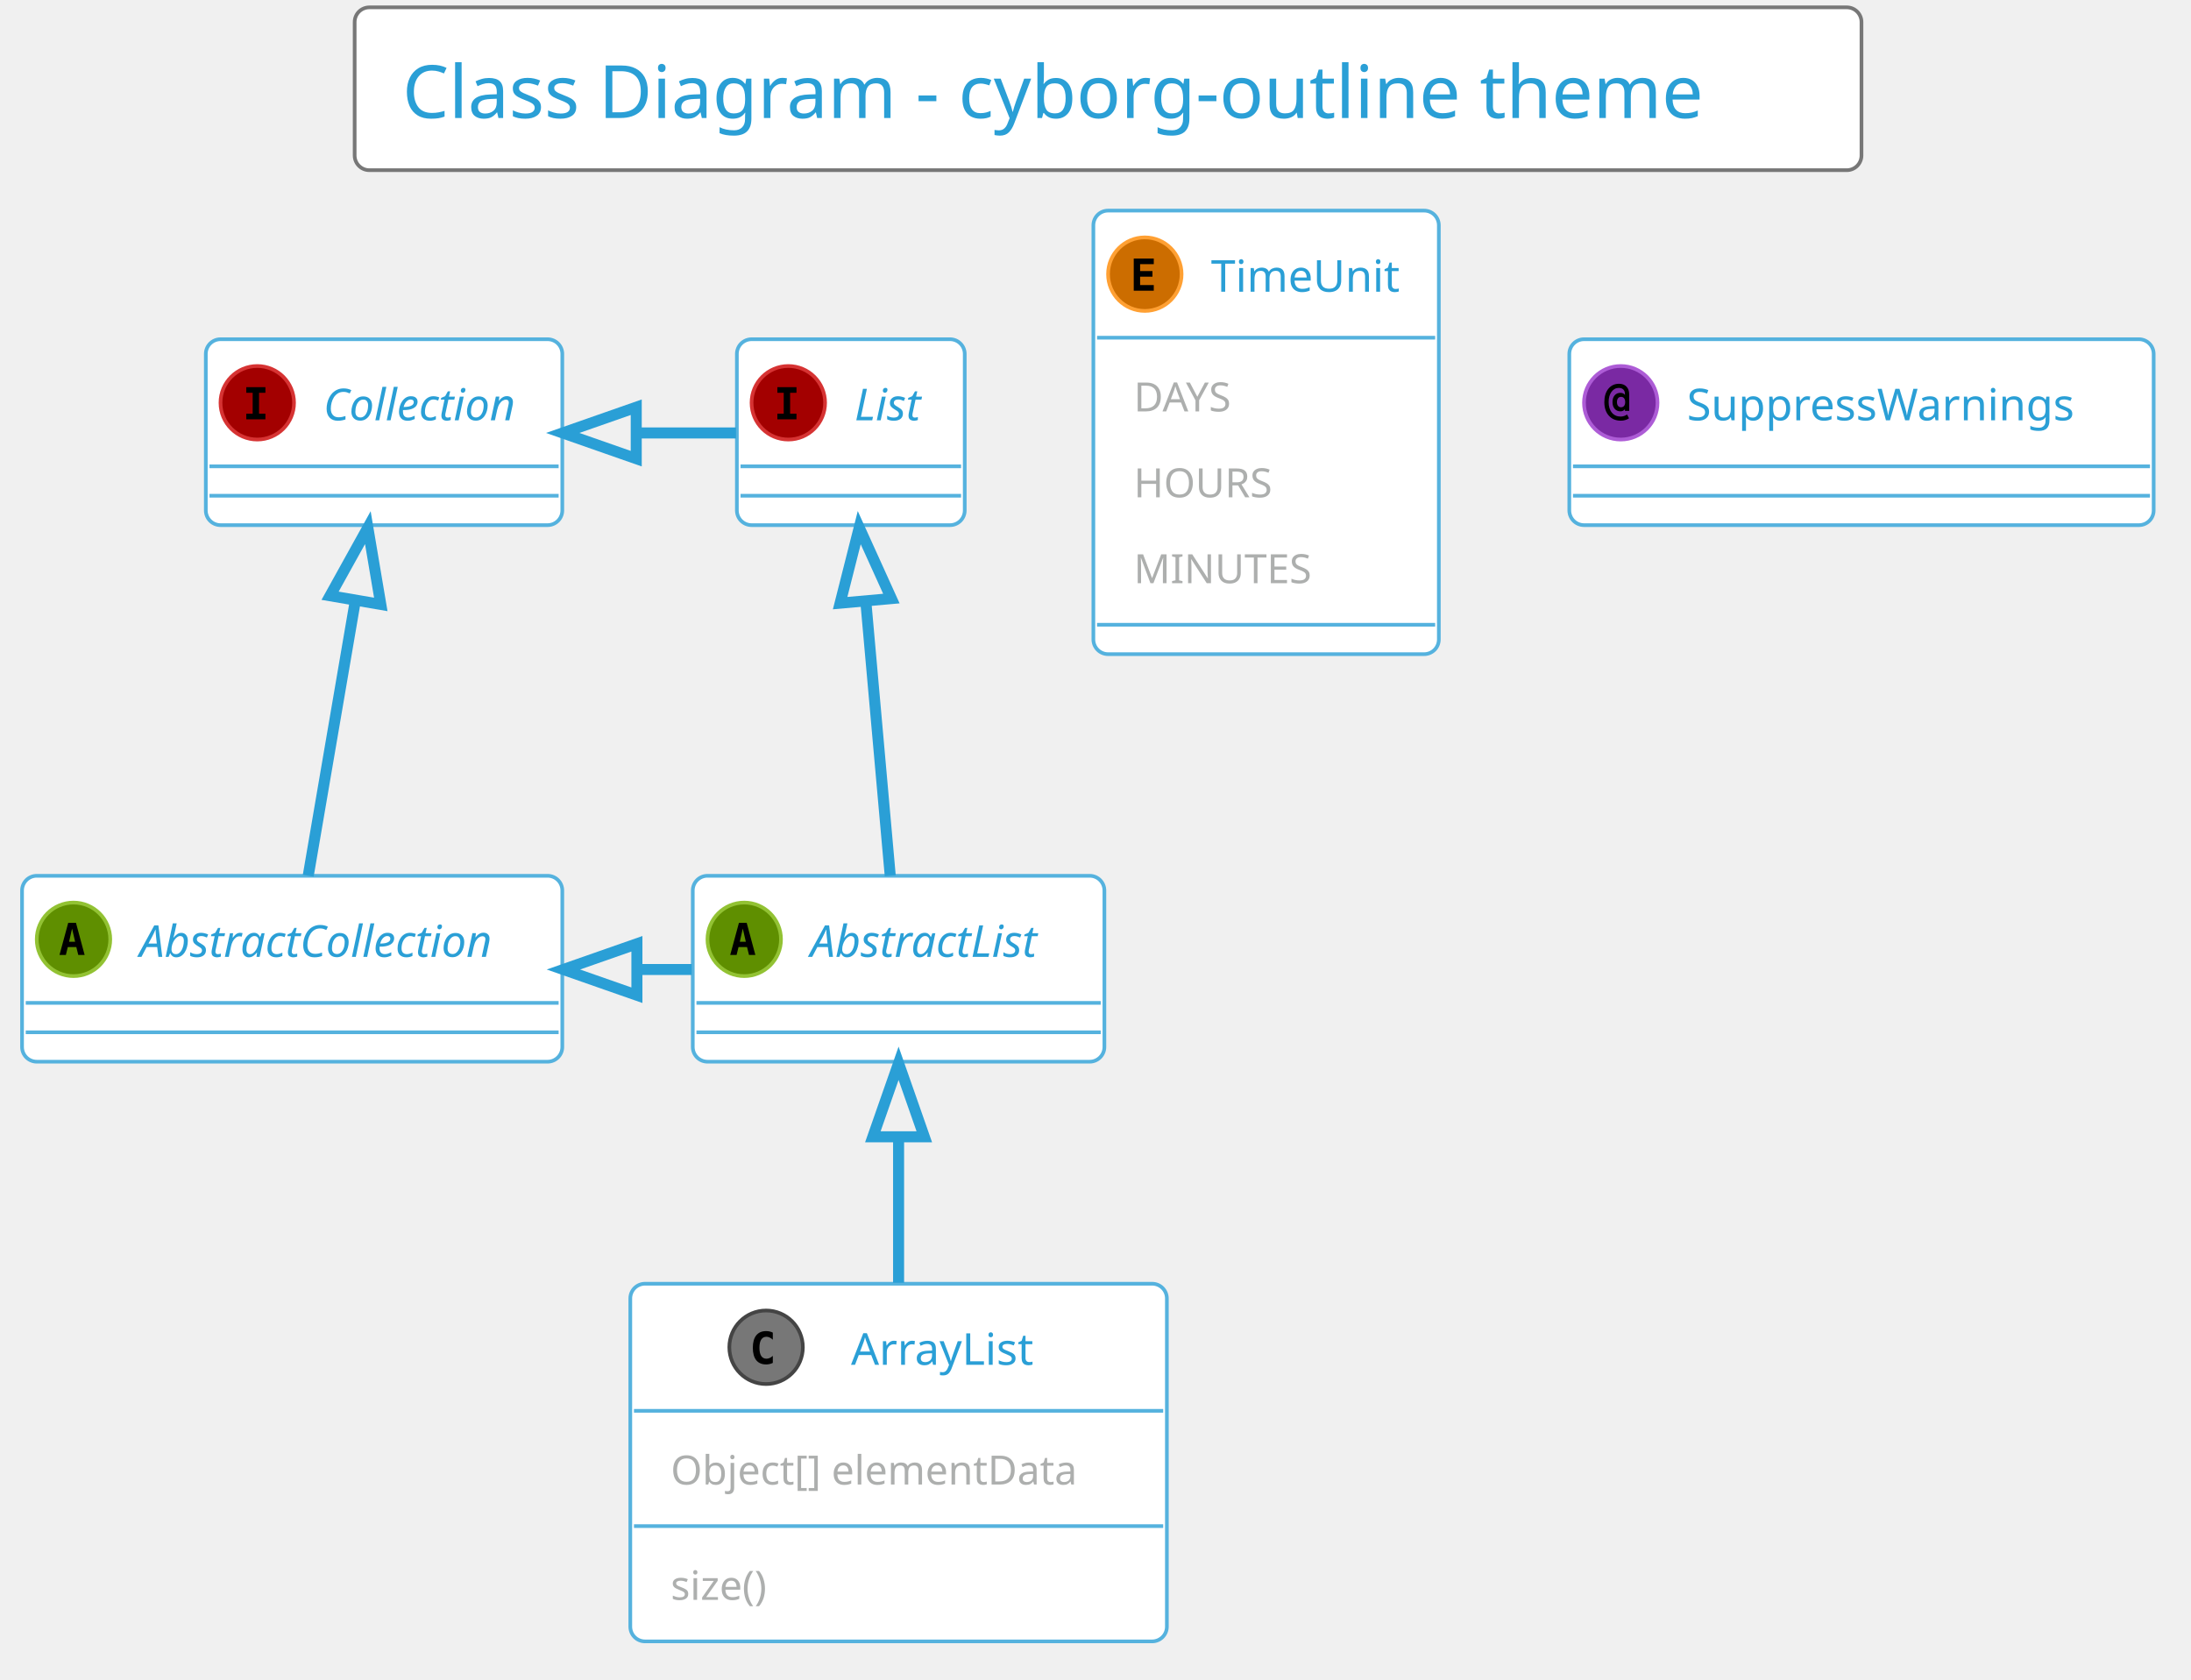
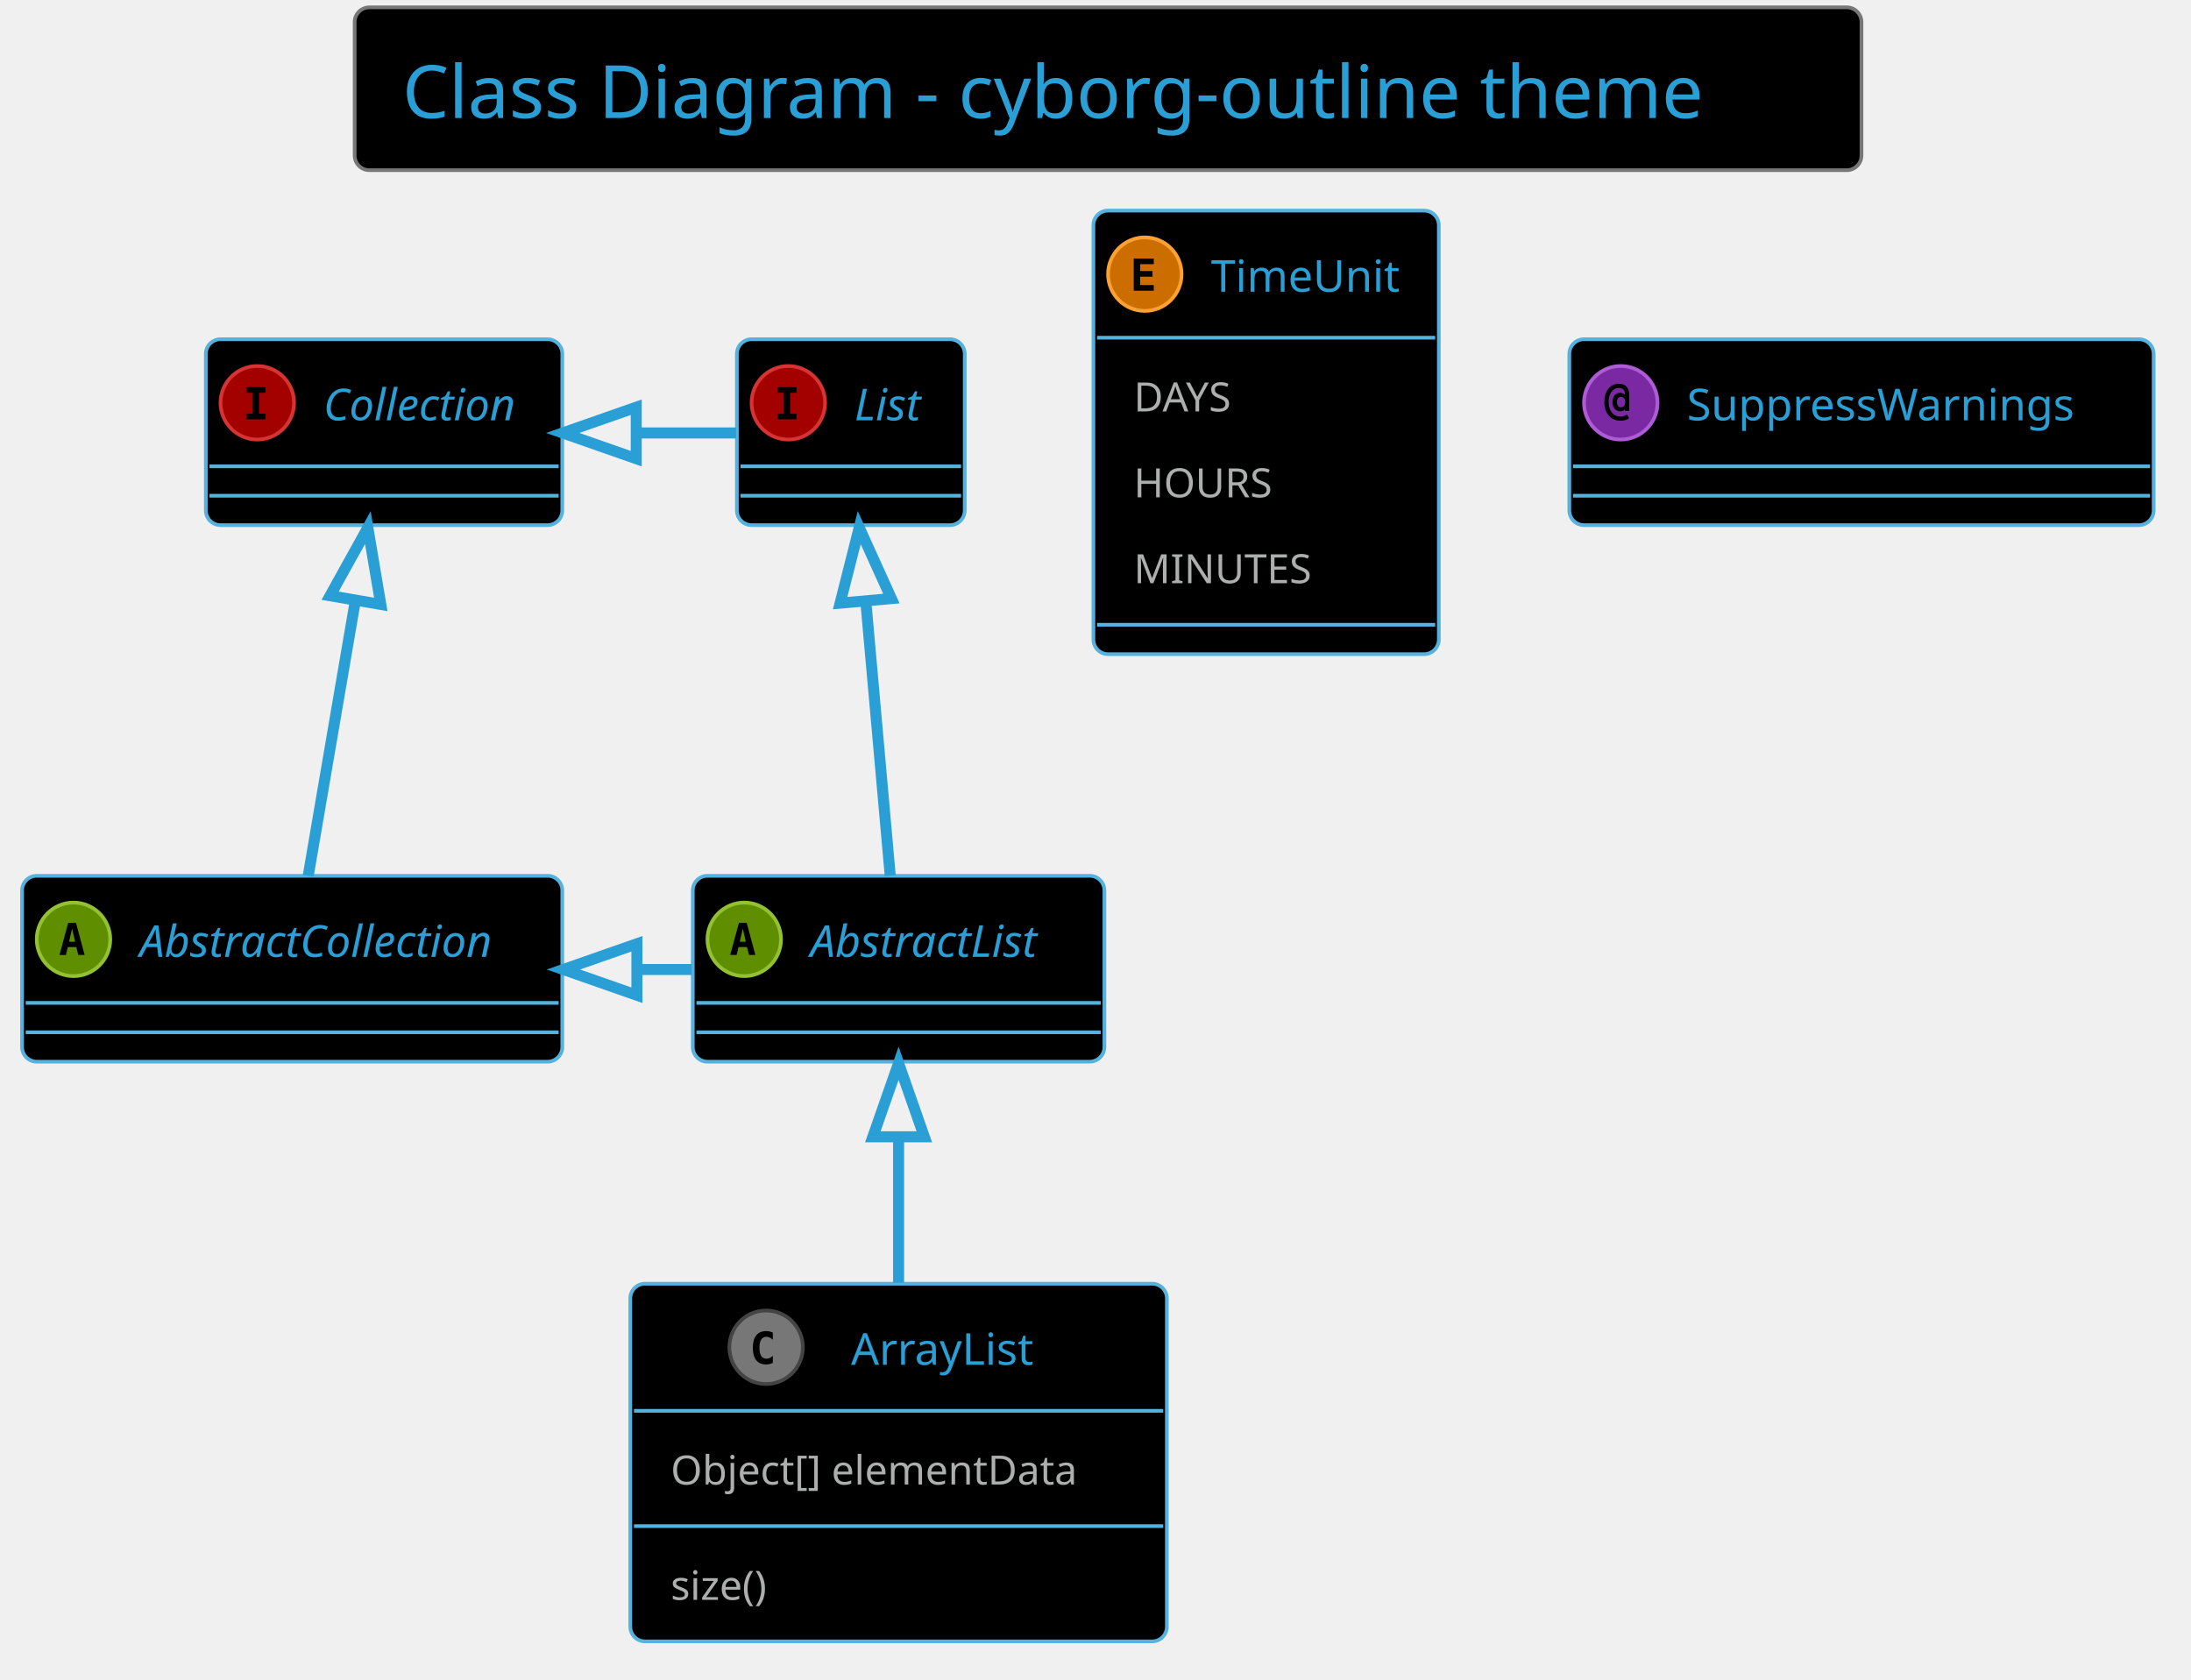
- <svg xmlns="http://www.w3.org/2000/svg" contentScriptType="application/ecmascript" contentStyleType="text/css" height="476.042px" preserveAspectRatio="none" style="width:621px;height:476px;" version="1.1" viewBox="0 0 621 476" width="621.875px" zoomAndPan="magnify">
+ <svg xmlns="http://www.w3.org/2000/svg" contentScriptType="application/ecmascript" contentStyleType="text/css" height="476.042px" preserveAspectRatio="none" style="width:621px;height:476px;background:#000000;" version="1.1" viewBox="0 0 621 476" width="621.875px" zoomAndPan="magnify">
  <defs />
  <g>
-     <rect fill="#FFFFFF" height="46.153" rx="4.167" ry="4.167" style="stroke: #777777; stroke-width: 1.042;" width="427.083" x="100.521" y="2.083" />
+     <rect fill="#000000" height="46.153" rx="4.167" ry="4.167" style="stroke: #777777; stroke-width: 1.042;" width="427.083" x="100.521" y="2.083" />
    <text fill="#2A9FD6" font-family="Verdana" font-size="20.833" lengthAdjust="spacingAndGlyphs" textLength="400" x="114.062" y="33.445">Class Diagram - cyborg-outline theme</text>
-     <rect fill="#FFFFFF" height="52.692" id="AbstractList" rx="4.167" ry="4.167" style="stroke: #55B2DE; stroke-width: 1.042;" width="116.667" x="196.354" y="248.236" />
+     <rect fill="#000000" height="52.692" id="AbstractList" rx="4.167" ry="4.167" style="stroke: #55B2DE; stroke-width: 1.042;" width="116.667" x="196.354" y="248.236" />
    <ellipse cx="210.938" cy="266.249" fill="#5F8F00" rx="10.417" ry="10.417" style="stroke: #92C233; stroke-width: 1.042;" />
    <path d="M210.531,263.205 L209.684,266.932 L211.393,266.932 L210.531,263.205 Z M209.44,261.561 L211.637,261.561 L214.095,270.676 L212.288,270.676 L211.735,268.43 L209.326,268.43 L208.773,270.676 L206.966,270.676 L209.44,261.561 Z " />
    <text fill="#2A9FD6" font-family="Verdana" font-size="12.5" font-style="italic" lengthAdjust="spacingAndGlyphs" textLength="75" x="229.688" y="271.22">AbstractList</text>
    <line style="stroke: #55B2DE; stroke-width: 1.042;" x1="197.396" x2="311.979" y1="284.261" y2="284.261" />
    <line style="stroke: #55B2DE; stroke-width: 1.042;" x1="197.396" x2="311.979" y1="292.594" y2="292.594" />
-     <rect fill="#FFFFFF" height="52.692" id="AbstractCollection" rx="4.167" ry="4.167" style="stroke: #55B2DE; stroke-width: 1.042;" width="153.125" x="6.25" y="248.236" />
+     <rect fill="#000000" height="52.692" id="AbstractCollection" rx="4.167" ry="4.167" style="stroke: #55B2DE; stroke-width: 1.042;" width="153.125" x="6.25" y="248.236" />
    <ellipse cx="20.833" cy="266.249" fill="#5F8F00" rx="10.417" ry="10.417" style="stroke: #92C233; stroke-width: 1.042;" />
    <path d="M20.426,263.205 L19.58,266.932 L21.289,266.932 L20.426,263.205 Z M19.336,261.561 L21.533,261.561 L23.991,270.676 L22.184,270.676 L21.631,268.43 L19.222,268.43 L18.669,270.676 L16.862,270.676 L19.336,261.561 Z " />
    <text fill="#2A9FD6" font-family="Verdana" font-size="12.5" font-style="italic" lengthAdjust="spacingAndGlyphs" textLength="111.458" x="39.583" y="271.22">AbstractCollection</text>
    <line style="stroke: #55B2DE; stroke-width: 1.042;" x1="7.292" x2="158.333" y1="284.261" y2="284.261" />
    <line style="stroke: #55B2DE; stroke-width: 1.042;" x1="7.292" x2="158.333" y1="292.594" y2="292.594" />
-     <rect fill="#FFFFFF" height="52.692" id="List" rx="4.167" ry="4.167" style="stroke: #55B2DE; stroke-width: 1.042;" width="64.583" x="208.854" y="96.153" />
+     <rect fill="#000000" height="52.692" id="List" rx="4.167" ry="4.167" style="stroke: #55B2DE; stroke-width: 1.042;" width="64.583" x="208.854" y="96.153" />
    <ellipse cx="223.438" cy="114.165" fill="#A30000" rx="10.417" ry="10.417" style="stroke: #D63333; stroke-width: 1.042;" />
    <path d="M220.329,111.333 L220.329,109.738 L225.749,109.738 L225.749,111.333 L223.942,111.333 L223.942,117.258 L225.749,117.258 L225.749,118.853 L220.329,118.853 L220.329,117.258 L222.135,117.258 L222.135,111.333 L220.329,111.333 Z " />
    <text fill="#2A9FD6" font-family="Verdana" font-size="12.5" font-style="italic" lengthAdjust="spacingAndGlyphs" textLength="22.917" x="242.188" y="119.137">List</text>
    <line style="stroke: #55B2DE; stroke-width: 1.042;" x1="209.896" x2="272.396" y1="132.178" y2="132.178" />
    <line style="stroke: #55B2DE; stroke-width: 1.042;" x1="209.896" x2="272.396" y1="140.511" y2="140.511" />
-     <rect fill="#FFFFFF" height="52.692" id="Collection" rx="4.167" ry="4.167" style="stroke: #55B2DE; stroke-width: 1.042;" width="101.042" x="58.333" y="96.153" />
+     <rect fill="#000000" height="52.692" id="Collection" rx="4.167" ry="4.167" style="stroke: #55B2DE; stroke-width: 1.042;" width="101.042" x="58.333" y="96.153" />
    <ellipse cx="72.917" cy="114.165" fill="#A30000" rx="10.417" ry="10.417" style="stroke: #D63333; stroke-width: 1.042;" />
    <path d="M69.808,111.333 L69.808,109.738 L75.228,109.738 L75.228,111.333 L73.421,111.333 L73.421,117.258 L75.228,117.258 L75.228,118.853 L69.808,118.853 L69.808,117.258 L71.615,117.258 L71.615,111.333 L69.808,111.333 Z " />
    <text fill="#2A9FD6" font-family="Verdana" font-size="12.5" font-style="italic" lengthAdjust="spacingAndGlyphs" textLength="59.375" x="91.667" y="119.137">Collection</text>
    <line style="stroke: #55B2DE; stroke-width: 1.042;" x1="59.375" x2="158.333" y1="132.178" y2="132.178" />
    <line style="stroke: #55B2DE; stroke-width: 1.042;" x1="59.375" x2="158.333" y1="140.511" y2="140.511" />
-     <rect fill="#FFFFFF" height="101.376" id="ArrayList" rx="4.167" ry="4.167" style="stroke: #55B2DE; stroke-width: 1.042;" width="152.083" x="178.646" y="363.861" />
+     <rect fill="#000000" height="101.376" id="ArrayList" rx="4.167" ry="4.167" style="stroke: #55B2DE; stroke-width: 1.042;" width="152.083" x="178.646" y="363.861" />
    <ellipse cx="217.135" cy="381.874" fill="#777777" rx="10.417" ry="10.417" style="stroke: #444444; stroke-width: 1.042;" />
    <path d="M219.04,386.301 Q218.617,386.512 218.144,386.626 Q217.673,386.74 217.168,386.74 Q215.312,386.74 214.336,385.536 Q213.376,384.315 213.376,382.02 Q213.376,379.709 214.336,378.504 Q215.312,377.284 217.168,377.284 Q217.673,377.284 218.144,377.398 Q218.633,377.495 219.04,377.723 L219.04,379.725 Q218.584,379.302 218.144,379.107 Q217.705,378.895 217.249,378.895 Q216.256,378.895 215.752,379.693 Q215.247,380.474 215.247,382.02 Q215.247,383.55 215.752,384.331 Q216.256,385.113 217.249,385.113 Q217.705,385.113 218.144,384.917 Q218.584,384.722 219.04,384.299 L219.04,386.301 Z " />
    <text fill="#2A9FD6" font-family="Verdana" font-size="12.5" lengthAdjust="spacingAndGlyphs" textLength="57.292" x="241.198" y="386.845">ArrayList</text>
    <line style="stroke: #55B2DE; stroke-width: 1.042;" x1="179.688" x2="329.688" y1="399.886" y2="399.886" />
    <text fill="#ADAFAE" font-family="Verdana" font-size="11.458" lengthAdjust="spacingAndGlyphs" textLength="129.167" x="190.104" y="420.781">Object[] elementData</text>
    <line style="stroke: #55B2DE; stroke-width: 1.042;" x1="179.688" x2="329.688" y1="432.562" y2="432.562" />
    <text fill="#ADAFAE" font-family="Verdana" font-size="11.458" lengthAdjust="spacingAndGlyphs" textLength="33.333" x="190.104" y="453.457">size()</text>
-     <rect fill="#FFFFFF" height="125.719" id="TimeUnit" rx="4.167" ry="4.167" style="stroke: #55B2DE; stroke-width: 1.042;" width="97.917" x="309.896" y="59.694" />
+     <rect fill="#000000" height="125.719" id="TimeUnit" rx="4.167" ry="4.167" style="stroke: #55B2DE; stroke-width: 1.042;" width="97.917" x="309.896" y="59.694" />
    <ellipse cx="324.479" cy="77.707" fill="#CC6D00" rx="10.417" ry="10.417" style="stroke: #FFA033; stroke-width: 1.042;" />
    <path d="M327.018,82.394 L321.338,82.394 L321.338,73.28 L327.018,73.28 L327.018,74.875 L323.144,74.875 L323.144,76.828 L326.644,76.828 L326.644,78.423 L323.144,78.423 L323.144,80.799 L327.018,80.799 L327.018,82.394 Z " />
    <text fill="#2A9FD6" font-family="Verdana" font-size="12.5" lengthAdjust="spacingAndGlyphs" textLength="56.25" x="343.229" y="82.678">TimeUnit</text>
    <line style="stroke: #55B2DE; stroke-width: 1.042;" x1="310.938" x2="406.771" y1="95.719" y2="95.719" />
    <text fill="#ADAFAE" font-family="Verdana" font-size="11.458" lengthAdjust="spacingAndGlyphs" textLength="33.333" x="321.354" y="116.614">DAYS</text>
    <text fill="#ADAFAE" font-family="Verdana" font-size="11.458" lengthAdjust="spacingAndGlyphs" textLength="42.708" x="321.354" y="140.957">HOURS</text>
    <text fill="#ADAFAE" font-family="Verdana" font-size="11.458" lengthAdjust="spacingAndGlyphs" textLength="54.167" x="321.354" y="165.299">MINUTES</text>
    <line style="stroke: #55B2DE; stroke-width: 1.042;" x1="310.938" x2="406.771" y1="177.08" y2="177.08" />
-     <rect fill="#FFFFFF" height="52.692" id="SuppressWarnings" rx="4.167" ry="4.167" style="stroke: #55B2DE; stroke-width: 1.042;" width="165.625" x="444.792" y="96.153" />
+     <rect fill="#000000" height="52.692" id="SuppressWarnings" rx="4.167" ry="4.167" style="stroke: #55B2DE; stroke-width: 1.042;" width="165.625" x="444.792" y="96.153" />
    <ellipse cx="459.375" cy="114.165" fill="#7A29A3" rx="10.417" ry="10.417" style="stroke: #AD5CD6; stroke-width: 1.042;" />
    <path d="M460.628,113.97 Q460.628,113.27 460.319,112.879 Q460.01,112.489 459.456,112.489 Q458.919,112.489 458.61,112.879 Q458.301,113.27 458.301,113.97 Q458.301,114.653 458.61,115.044 Q458.919,115.435 459.456,115.435 Q460.01,115.435 460.319,115.044 Q460.628,114.653 460.628,113.97 Z M461.768,116.46 L460.563,116.46 L460.563,115.972 Q460.335,116.281 460.01,116.444 Q459.7,116.59 459.261,116.59 Q458.268,116.59 457.65,115.874 Q457.031,115.142 457.031,113.97 Q457.031,112.782 457.634,112.066 Q458.252,111.35 459.261,111.35 Q459.7,111.35 460.026,111.496 Q460.352,111.642 460.563,111.935 L460.563,111.691 Q460.563,110.861 460.107,110.406 Q459.652,109.95 458.822,109.95 Q457.552,109.95 456.738,111.073 Q455.941,112.18 455.941,113.97 Q455.941,115.842 456.868,116.965 Q457.796,118.072 459.342,118.072 Q459.831,118.072 460.286,117.925 Q460.742,117.778 461.165,117.486 L461.719,118.56 Q461.231,118.902 460.644,119.064 Q460.059,119.243 459.408,119.243 Q457.259,119.243 455.99,117.811 Q454.72,116.395 454.72,113.97 Q454.72,111.61 455.859,110.194 Q457.015,108.778 458.887,108.778 Q460.221,108.778 460.986,109.575 Q461.768,110.373 461.768,111.773 L461.768,116.46 Z " />
    <text fill="#2A9FD6" font-family="Verdana" font-size="12.5" lengthAdjust="spacingAndGlyphs" textLength="123.958" x="478.125" y="119.137">SuppressWarnings</text>
    <line style="stroke: #55B2DE; stroke-width: 1.042;" x1="445.833" x2="609.375" y1="132.178" y2="132.178" />
    <line style="stroke: #55B2DE; stroke-width: 1.042;" x1="445.833" x2="609.375" y1="140.511" y2="140.511" />
    <path d="M245.397,170.458 C247.682,196.123 250.414,226.804 252.322,248.227 " fill="none" id="List&lt;-AbstractList" style="stroke: #2A9FD6; stroke-width: 3.125;" />
    <polygon fill="none" points="238.12,170.952,243.536,149.555,252.646,169.659,238.12,170.952" style="stroke: #2A9FD6; stroke-width: 3.125;" />
    <path d="M100.679,170.458 C96.284,196.123 91.031,226.804 87.362,248.227 " fill="none" id="Collection&lt;-AbstractCollection" style="stroke: #2A9FD6; stroke-width: 3.125;" />
    <polygon fill="none" points="93.555,168.858,104.258,149.555,107.929,171.32,93.555,168.858" style="stroke: #2A9FD6; stroke-width: 3.125;" />
    <path d="M180.602,122.715 C189.939,122.715 199.277,122.715 208.614,122.715 " fill="none" id="Collection&lt;-List" style="stroke: #2A9FD6; stroke-width: 3.125;" />
    <polygon fill="none" points="180.33,130.007,159.497,122.715,180.33,115.424,180.33,130.007" style="stroke: #2A9FD6; stroke-width: 3.125;" />
    <path d="M180.711,274.799 C185.826,274.799 190.94,274.799 196.054,274.799 " fill="none" id="AbstractCollection&lt;-AbstractList" style="stroke: #2A9FD6; stroke-width: 3.125;" />
    <polygon fill="none" points="180.52,282.09,159.686,274.799,180.52,267.507,180.52,282.09" style="stroke: #2A9FD6; stroke-width: 3.125;" />
    <path d="M254.688,322.249 C254.688,335.564 254.688,350.092 254.688,363.593 " fill="none" id="AbstractList&lt;-ArrayList" style="stroke: #2A9FD6; stroke-width: 3.125;" />
    <polygon fill="none" points="247.396,322.215,254.688,301.382,261.979,322.215,247.396,322.215" style="stroke: #2A9FD6; stroke-width: 3.125;" />
  </g>
</svg>
